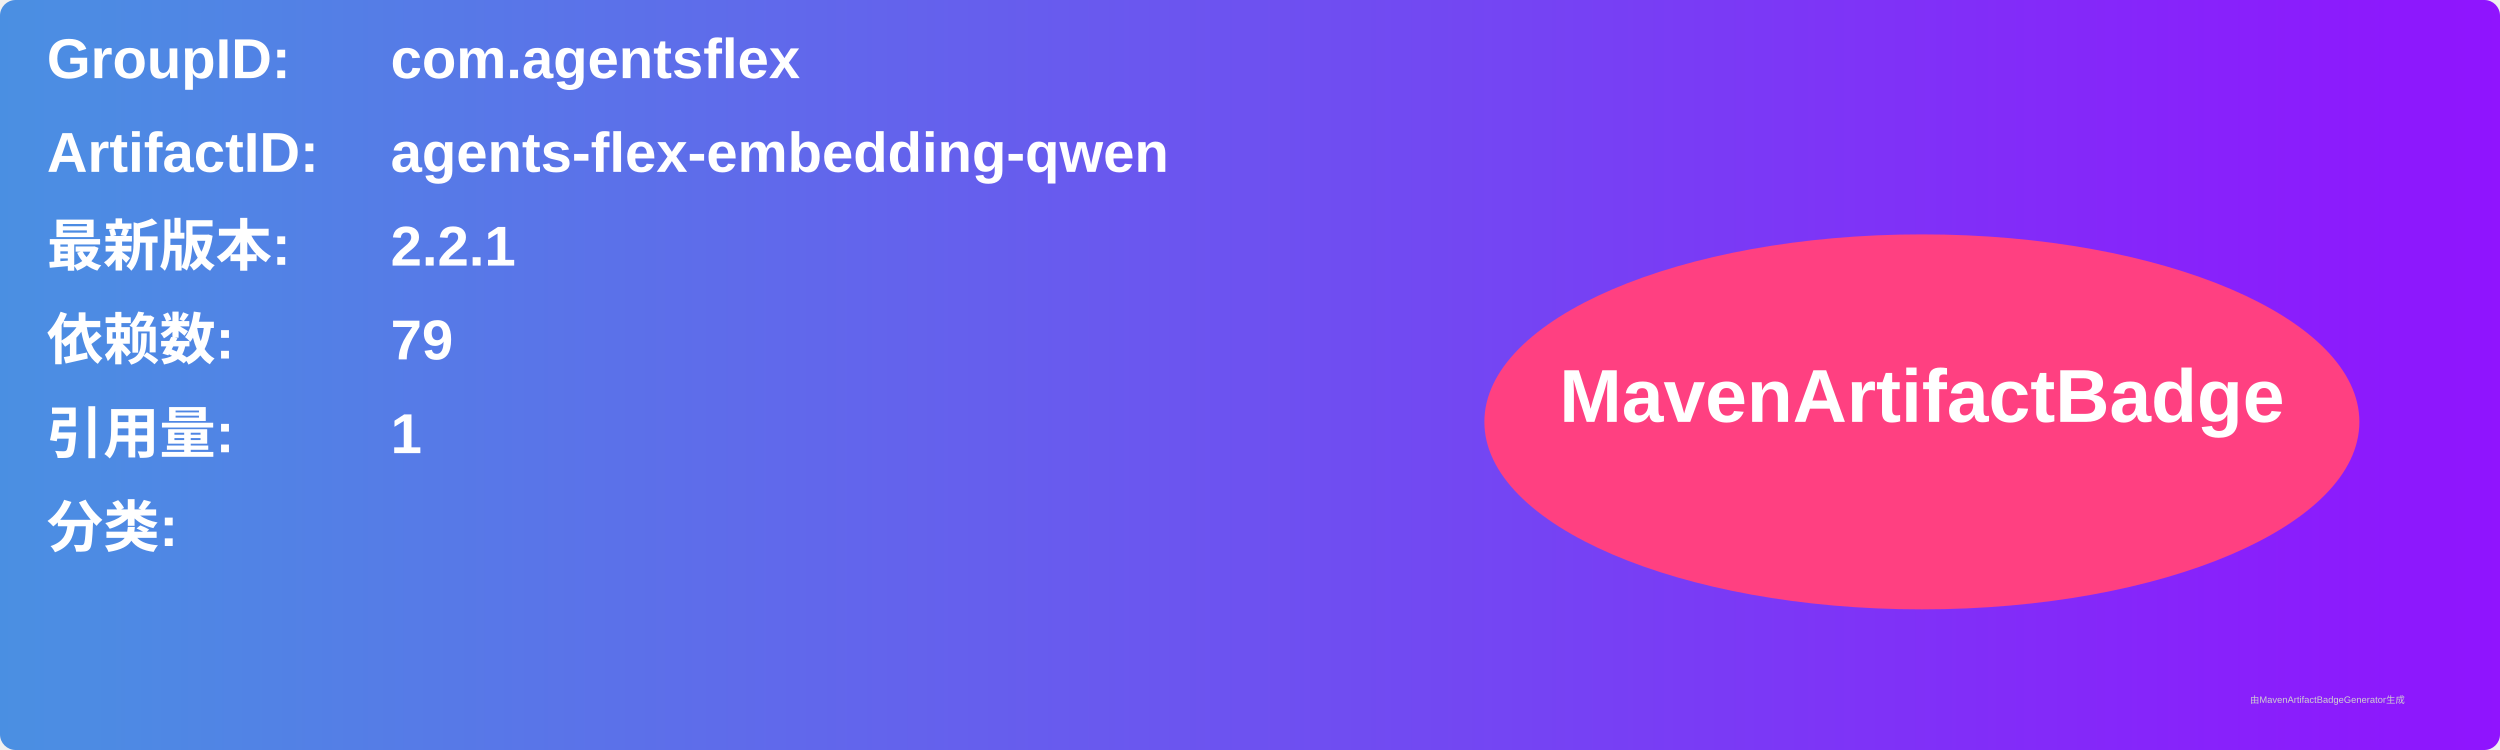
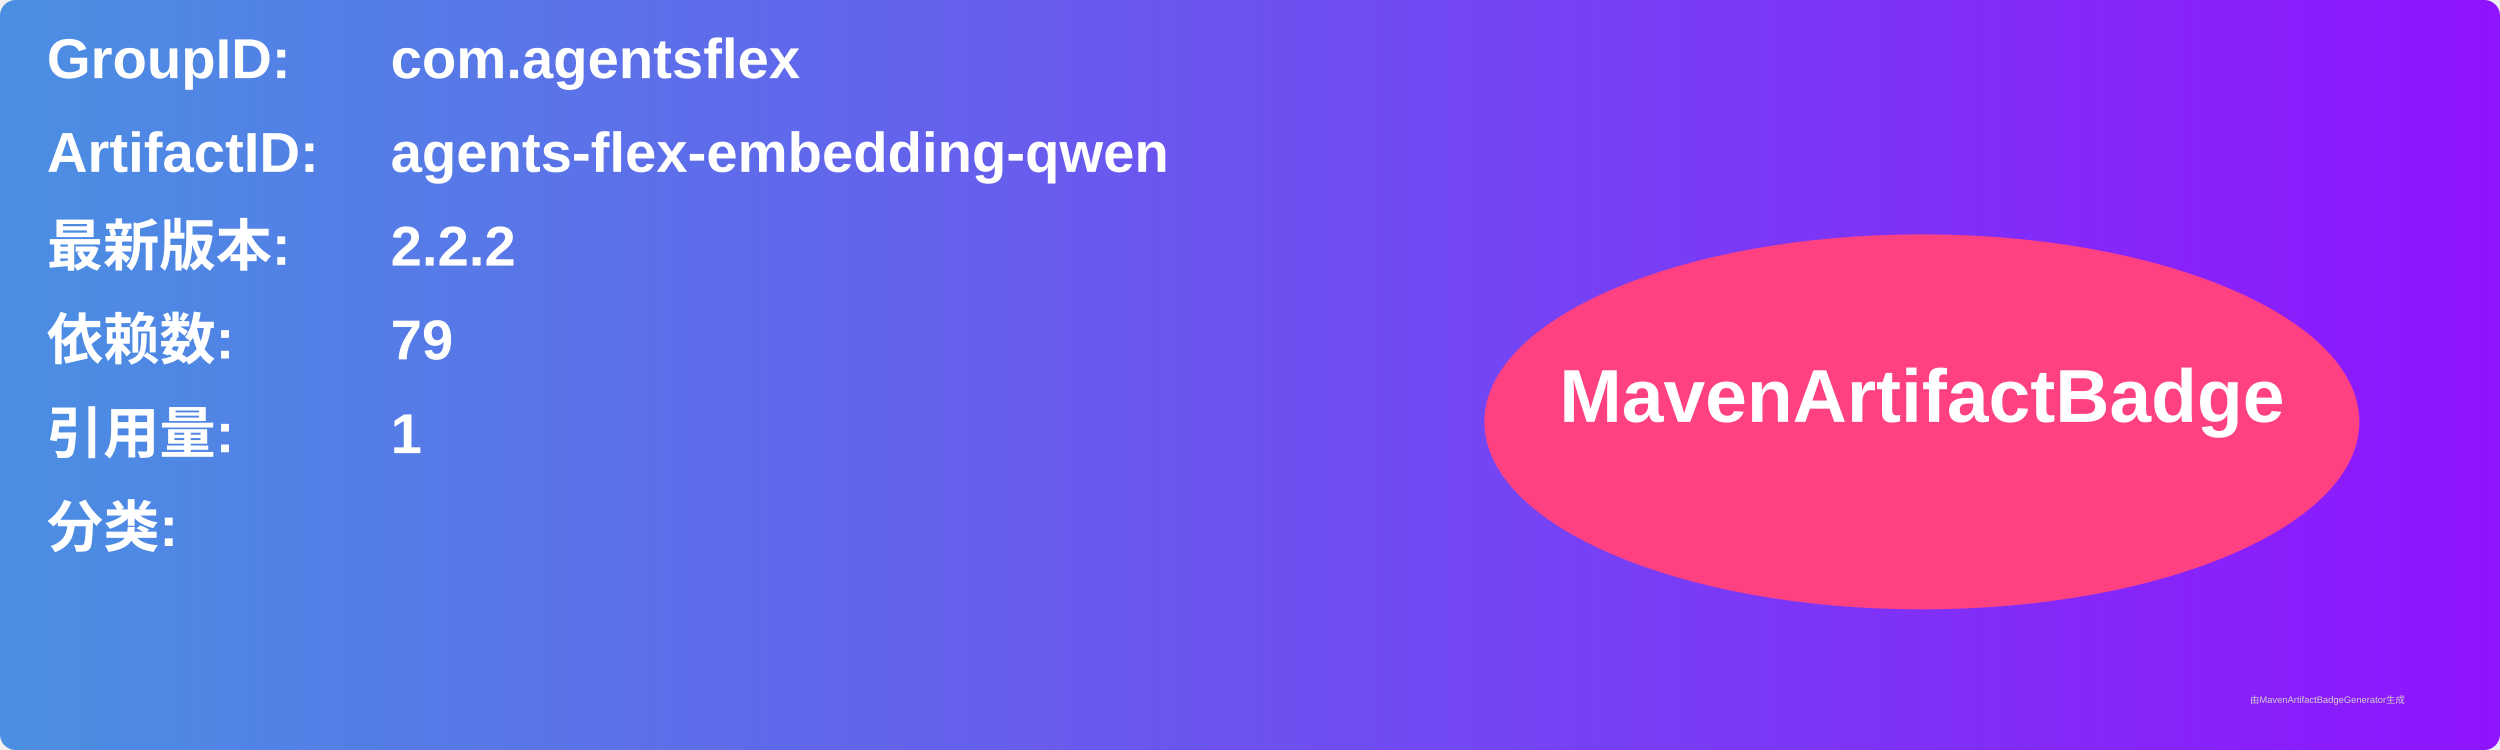
<svg xmlns="http://www.w3.org/2000/svg" width="800" height="240" viewBox="0 0 800 240">
  <linearGradient id="grad" x1="0%" y1="0%" x2="100%" y2="0%">
    <stop offset="0%" stop-color="#4a90e2" />
    <stop offset="100%" stop-color="#9013fe" />
  </linearGradient>
  <rect width="100%" height="100%" rx="5" ry="5" fill="url(#grad)" />
  <g transform="translate(15, 15)">
    <text x="0" y="10" font-family="Arial" font-size="18" fill="white" font-weight="bold" width="260">GroupID:</text>
    <text x="110" y="10" font-family="Arial" font-size="18" fill="white" font-weight="bold" width="460">com.agentsflex</text>
    <text x="0" y="40" font-family="Arial" font-size="18" fill="white" font-weight="bold" width="260">ArtifactID:</text>
    <text x="110" y="40" font-family="Arial" font-size="18" fill="white" font-weight="bold" width="460">agents-flex-embedding-qwen</text>
    <text x="0" y="70" font-family="Arial" font-size="18" fill="white" font-weight="bold">最新版本:</text>
    <text x="110" y="70" font-family="Arial" font-size="18" fill="white" font-weight="bold">
-       <tspan font-weight="bold">2.2.1</tspan>
+       <tspan font-weight="bold">2.2.2</tspan>
    </text>
    <text x="0" y="100" font-family="Arial" font-size="18" fill="white" font-weight="bold">依赖数: </text>
    <text x="110" y="100" font-family="Arial" font-size="18" fill="white">
      <tspan font-weight="bold">79</tspan>
    </text>
    <text x="0" y="130" font-family="Arial" font-size="18" fill="white" font-weight="bold">引用量: </text>
    <text x="110" y="130" font-family="Arial" font-size="18" fill="white">
      <tspan font-weight="bold">1</tspan>
    </text>
    <text x="0" y="160" font-family="Arial" font-size="18" fill="white" font-weight="bold">分类:</text>
    <text x="10" y="190" font-family="Arial" font-size="10" fill="white">
      <tspan font-weight="bold" />
    </text>
    <ellipse cx="600" cy="120" rx="140" ry="60" fill="#ff4081" />
    <text x="600" y="120" text-anchor="middle" font-family="Arial" font-size="24" fill="white" font-weight="bold">MavenArtifactBadge</text>
  </g>
  <text x="720" y="225" font-family="Arial" font-size="3" fill="#d0d0d0">由MavenArtifactBadgeGenerator生成</text>
</svg>
